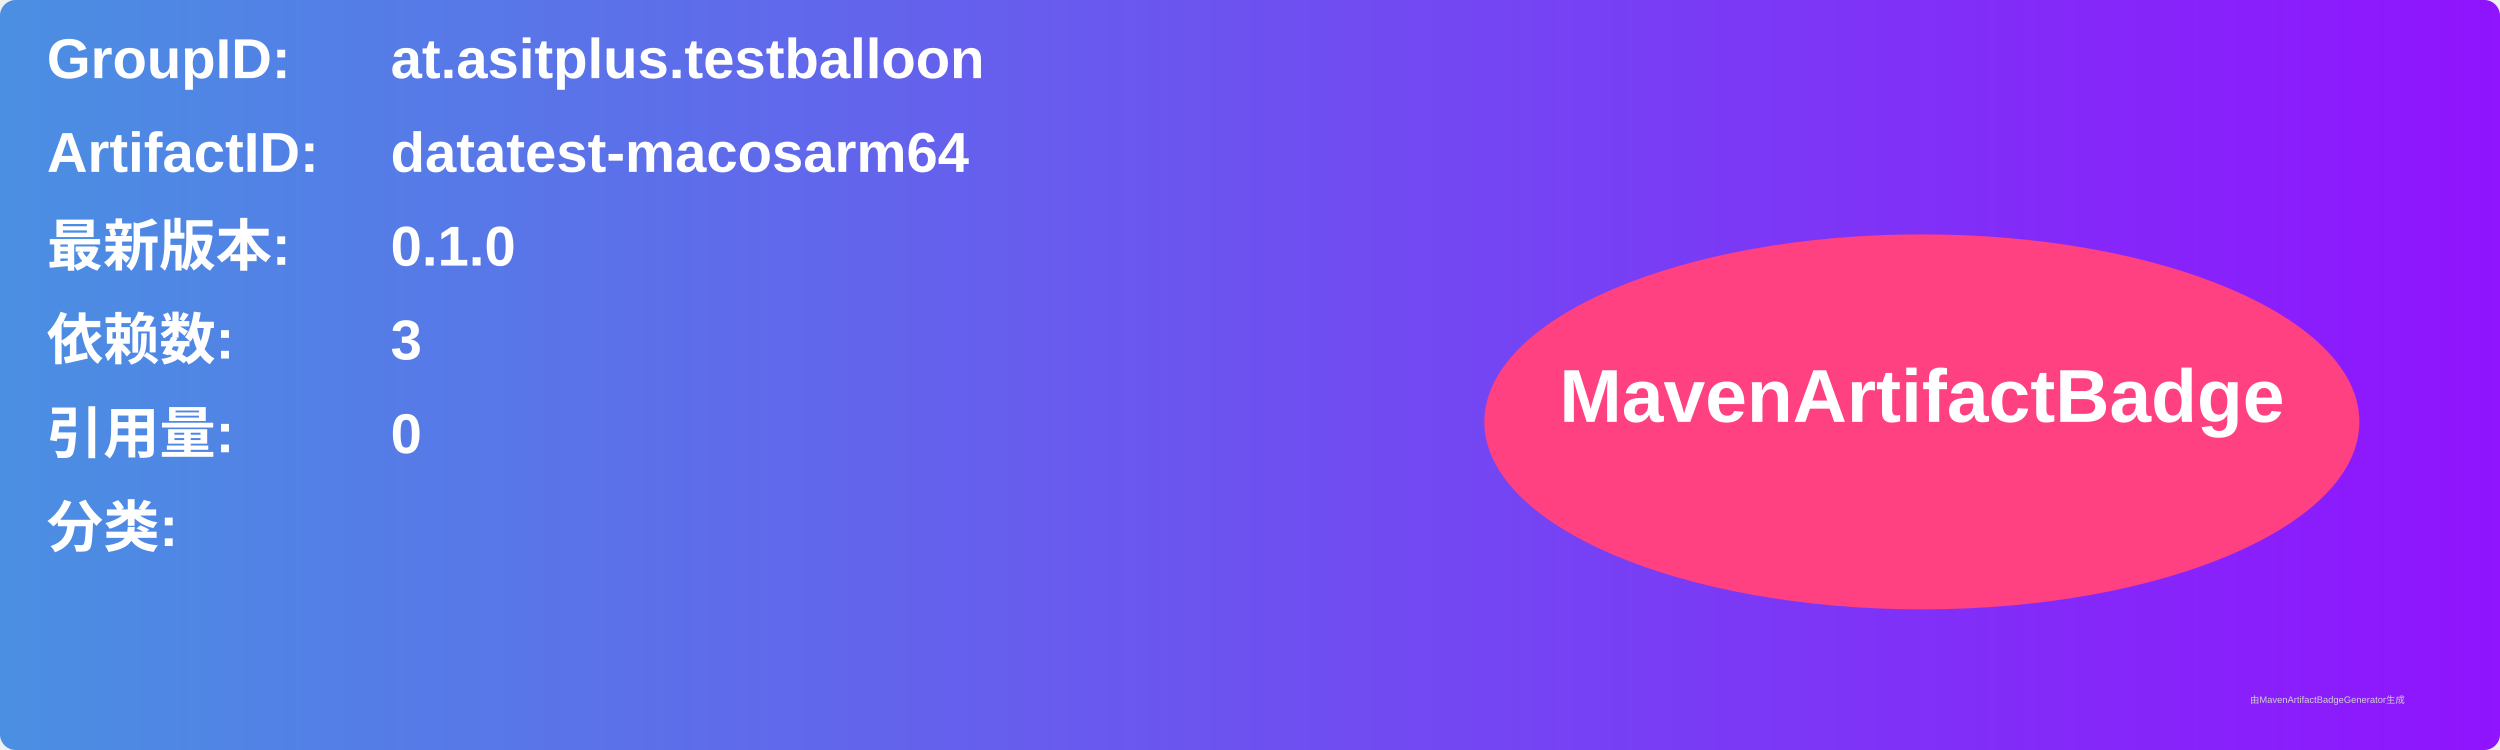
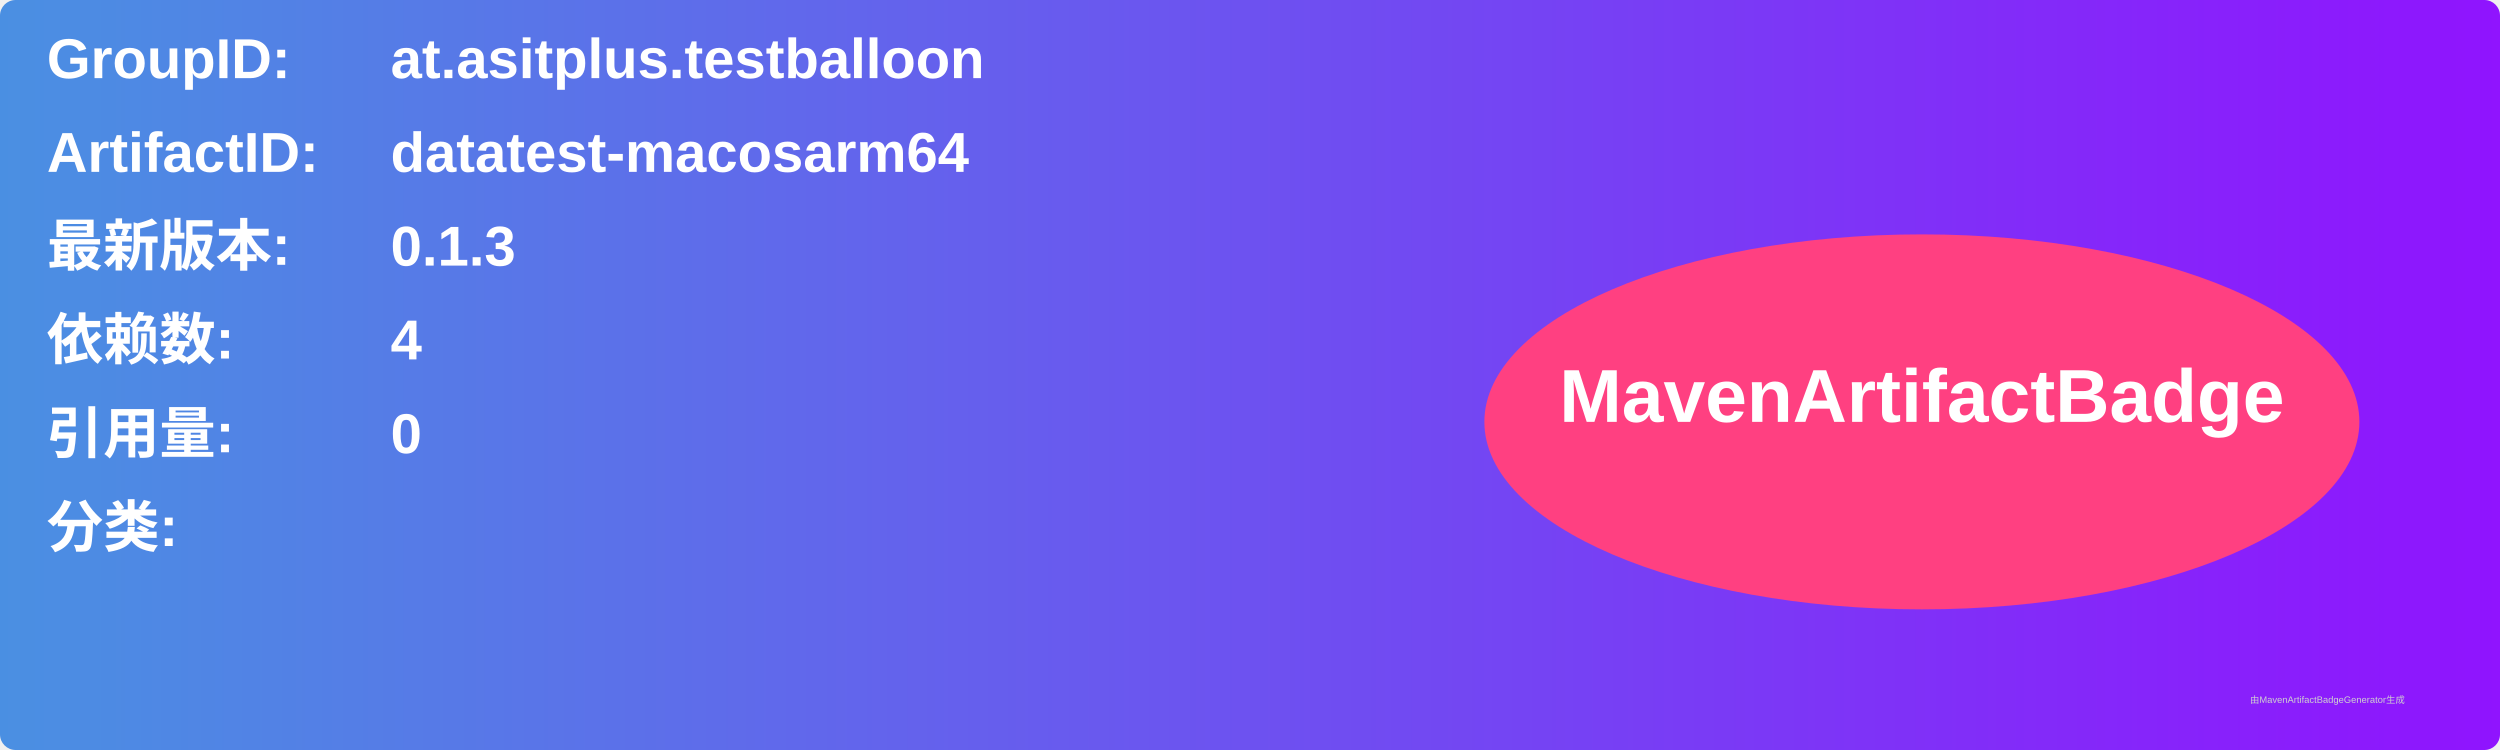
<svg xmlns="http://www.w3.org/2000/svg" width="800" height="240" viewBox="0 0 800 240">
  <linearGradient id="grad" x1="0%" y1="0%" x2="100%" y2="0%">
    <stop offset="0%" stop-color="#4a90e2" />
    <stop offset="100%" stop-color="#9013fe" />
  </linearGradient>
  <rect width="100%" height="100%" rx="5" ry="5" fill="url(#grad)" />
  <g transform="translate(15, 15)">
    <text x="0" y="10" font-family="Arial" font-size="18" fill="white" font-weight="bold" width="260">GroupID:</text>
    <text x="110" y="10" font-family="Arial" font-size="18" fill="white" font-weight="bold" width="460">at.asitplus.testballoon</text>
    <text x="0" y="40" font-family="Arial" font-size="18" fill="white" font-weight="bold" width="260">ArtifactID:</text>
    <text x="110" y="40" font-family="Arial" font-size="18" fill="white" font-weight="bold" width="460">datatest-macosarm64</text>
    <text x="0" y="70" font-family="Arial" font-size="18" fill="white" font-weight="bold">最新版本:</text>
    <text x="110" y="70" font-family="Arial" font-size="18" fill="white" font-weight="bold">
-       <tspan font-weight="bold">0.1.0</tspan>
+       <tspan font-weight="bold">0.1.3</tspan>
    </text>
    <text x="0" y="100" font-family="Arial" font-size="18" fill="white" font-weight="bold">依赖数: </text>
    <text x="110" y="100" font-family="Arial" font-size="18" fill="white">
-       <tspan font-weight="bold">3</tspan>
+       <tspan font-weight="bold">4</tspan>
    </text>
    <text x="0" y="130" font-family="Arial" font-size="18" fill="white" font-weight="bold">引用量: </text>
    <text x="110" y="130" font-family="Arial" font-size="18" fill="white">
      <tspan font-weight="bold">0</tspan>
    </text>
    <text x="0" y="160" font-family="Arial" font-size="18" fill="white" font-weight="bold">分类:</text>
    <text x="10" y="190" font-family="Arial" font-size="10" fill="white">
      <tspan font-weight="bold" />
    </text>
    <ellipse cx="600" cy="120" rx="140" ry="60" fill="#ff4081" />
    <text x="600" y="120" text-anchor="middle" font-family="Arial" font-size="24" fill="white" font-weight="bold">MavenArtifactBadge</text>
  </g>
  <text x="720" y="225" font-family="Arial" font-size="3" fill="#d0d0d0">由MavenArtifactBadgeGenerator生成</text>
</svg>
